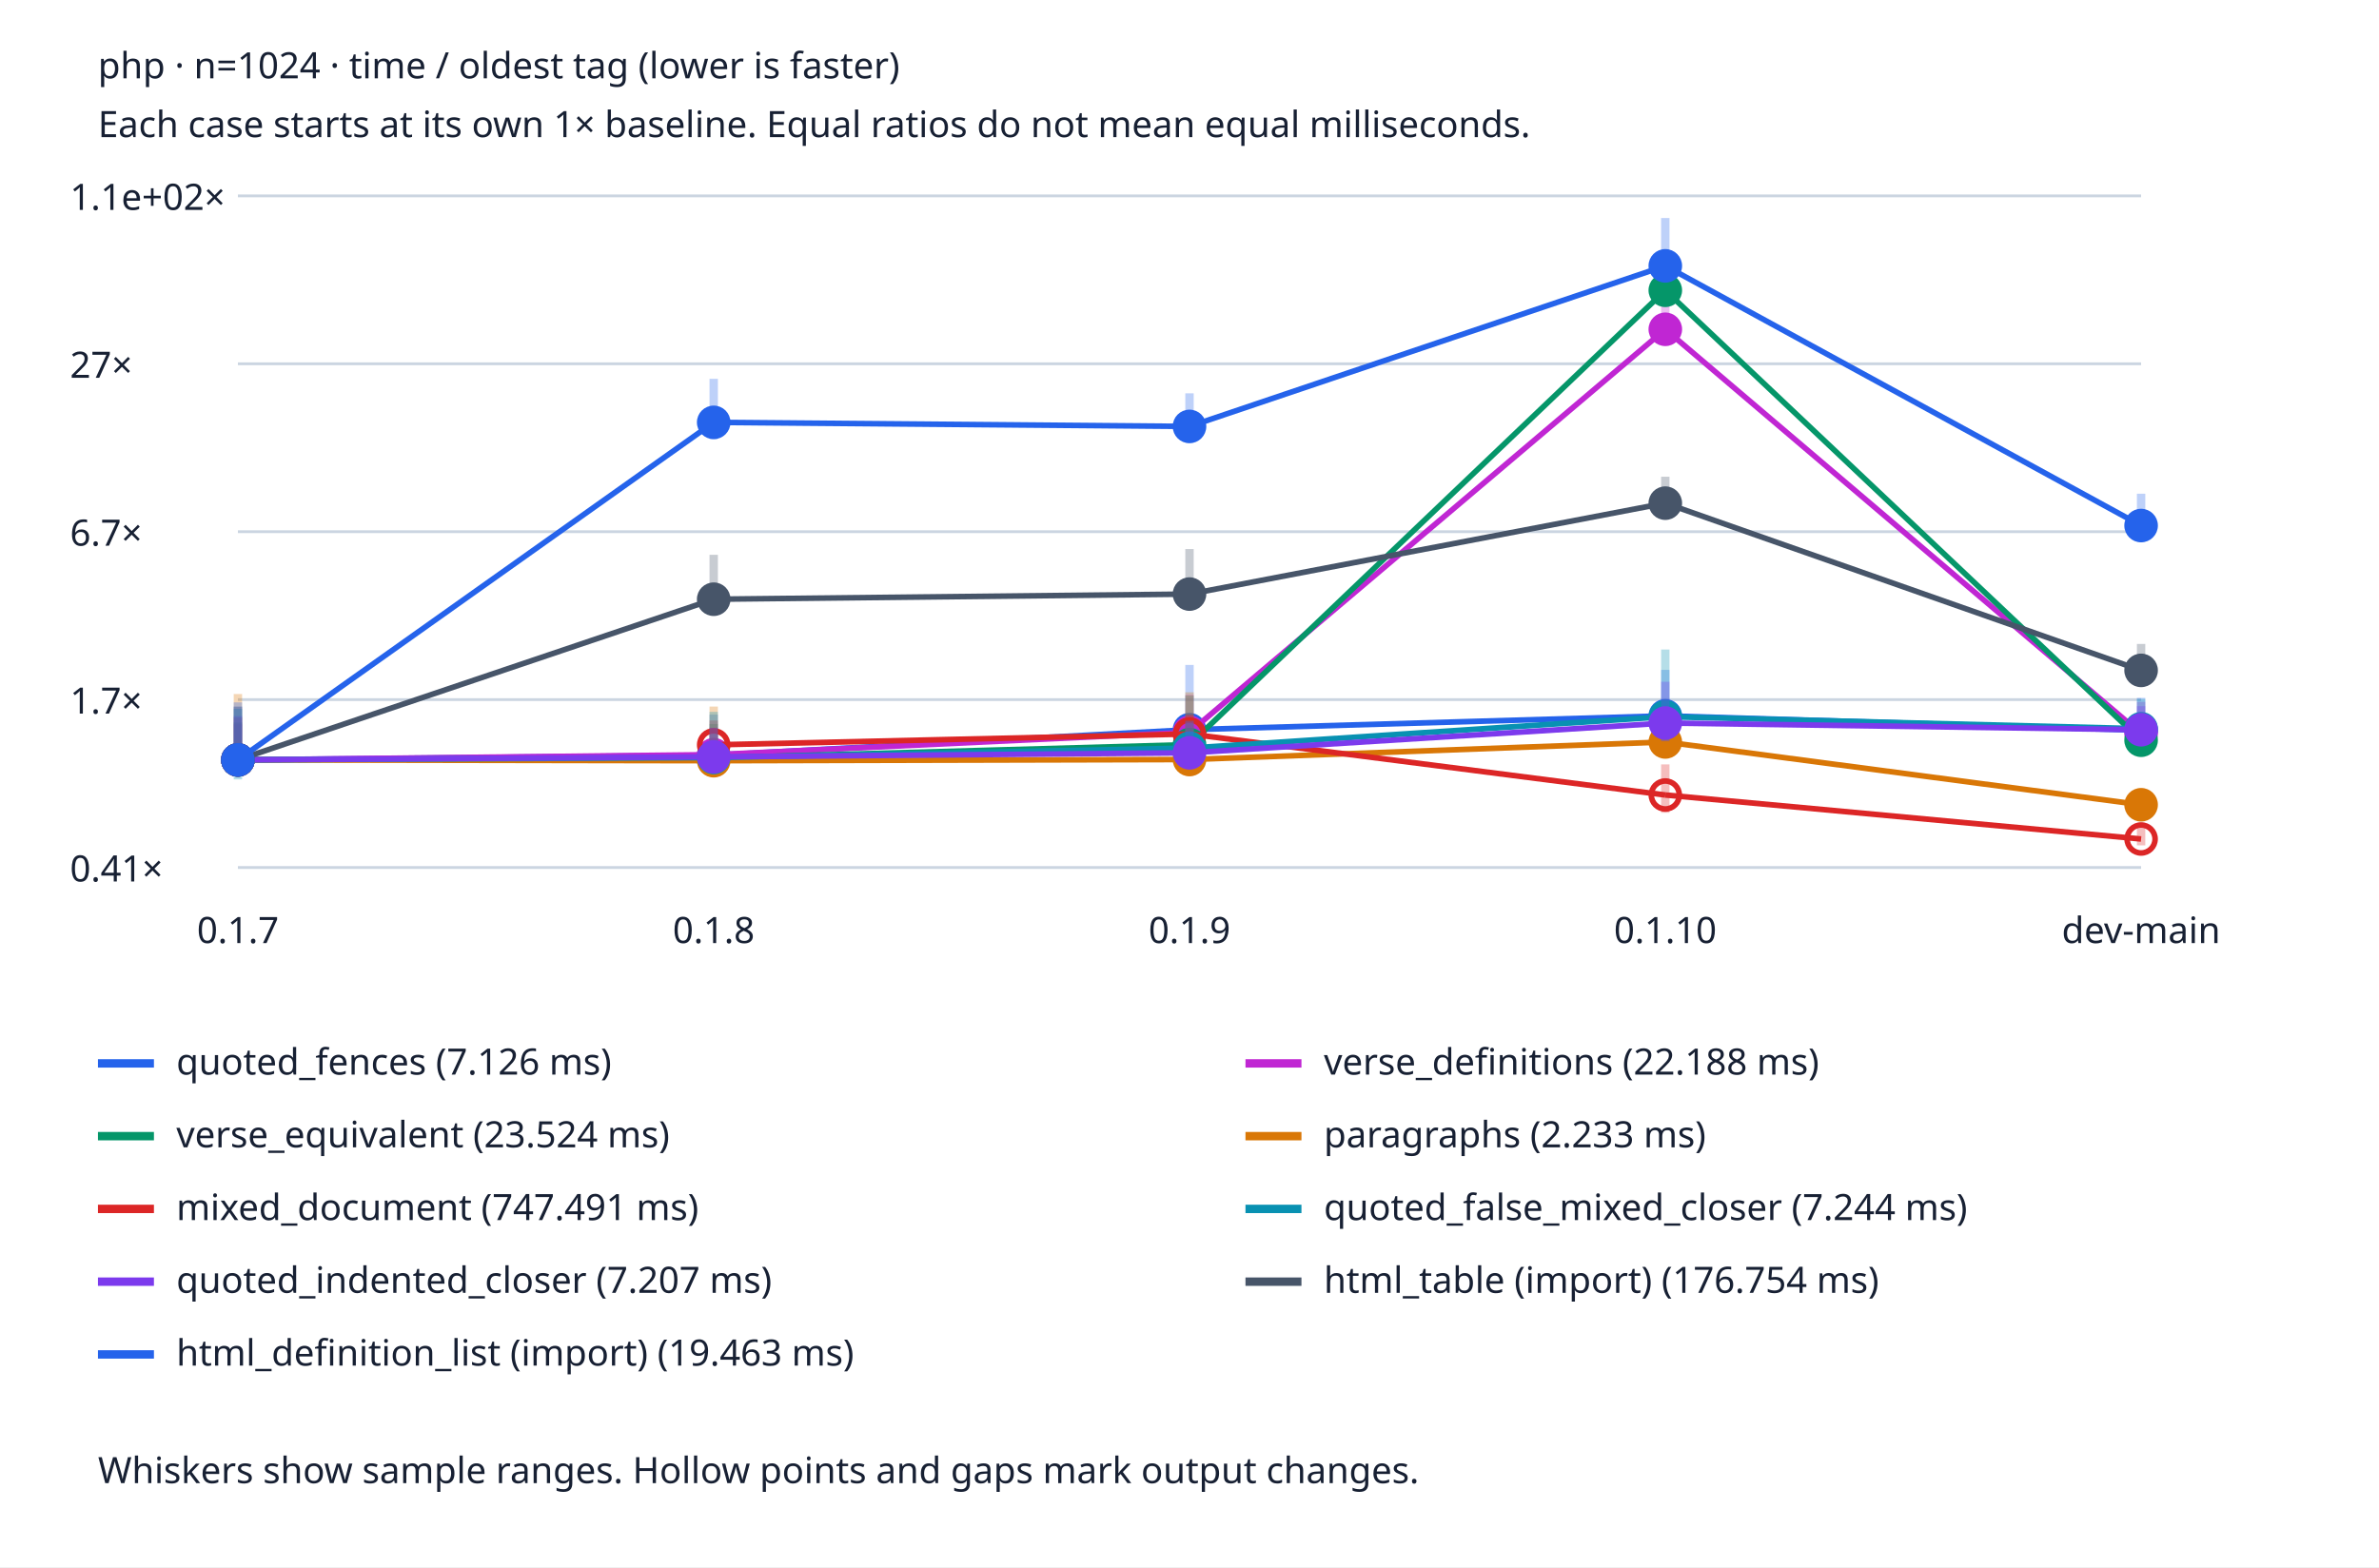
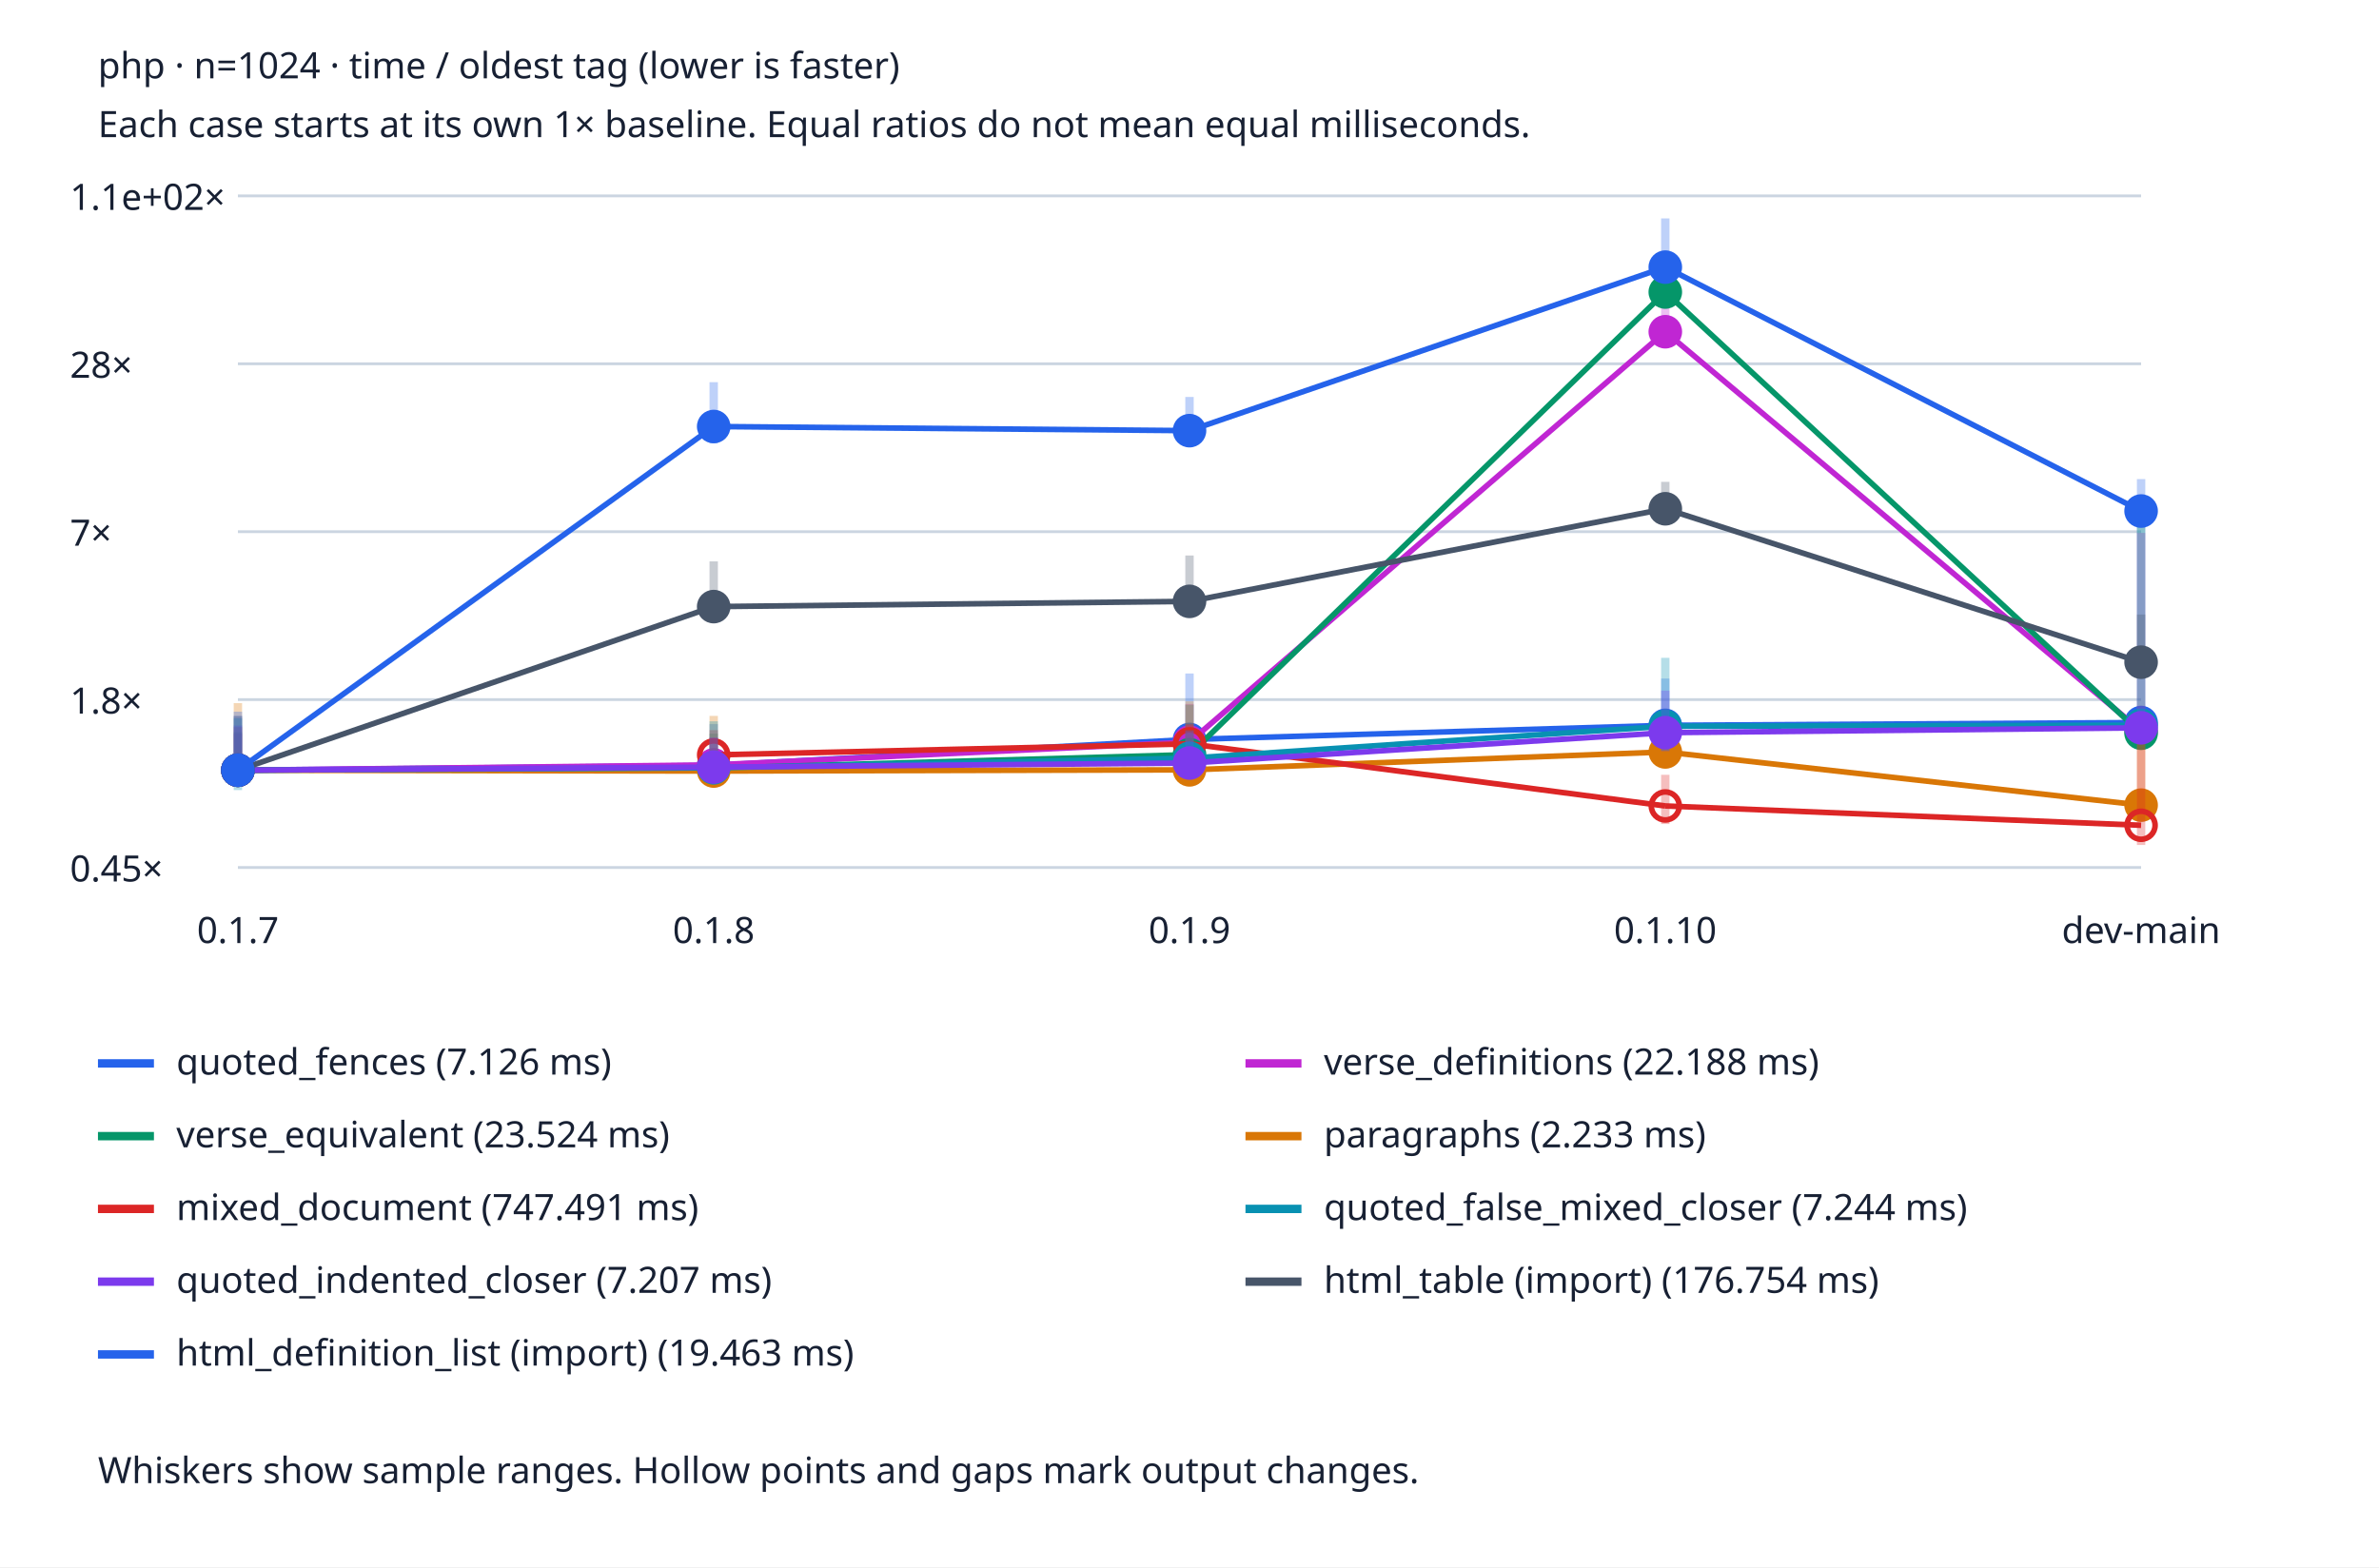
<svg xmlns="http://www.w3.org/2000/svg" viewBox="0 0 850 560" role="img" aria-labelledby="title desc">
  <style>text{font:13px system-ui;fill:#172033}.bg{fill:#fff}.grid{stroke:#cbd5e1}@media(prefers-color-scheme:dark){text{fill:#edf2f7}.bg{fill:#152033}.grid{stroke:#475569}}</style>
  <rect class="bg" width="850" height="560" />
  <text x="35" y="28" font-weight="bold">php · n=1024 · time / oldest tag (lower is faster)</text>
  <text x="35" y="49">Each case starts at its own 1× baseline. Equal ratios do not mean equal milliseconds.</text>
  <line class="grid" x1="85" x2="765" y1="310.0" y2="310.0" />
-   <text x="25" y="315.0">0.41×</text>
+   <text x="25" y="315.0">0.45×</text>
  <line class="grid" x1="85" x2="765" y1="250.0" y2="250.0" />
-   <text x="25" y="255.0">1.7×</text>
+   <text x="25" y="255.0">1.8×</text>
  <line class="grid" x1="85" x2="765" y1="190.0" y2="190.0" />
-   <text x="25" y="195.0">6.7×</text>
+   <text x="25" y="195.0">7×</text>
  <line class="grid" x1="85" x2="765" y1="130.0" y2="130.0" />
-   <text x="25" y="135.0">27×</text>
+   <text x="25" y="135.0">28×</text>
  <line class="grid" x1="85" x2="765" y1="70.0" y2="70.0" />
  <text x="25" y="75.0">1.1e+02×</text>
  <text x="85.0" y="337" text-anchor="middle">0.1.7</text>
  <text x="255.0" y="337" text-anchor="middle">0.1.8</text>
  <text x="425.0" y="337" text-anchor="middle">0.1.9</text>
  <text x="595.0" y="337" text-anchor="middle">0.1.10</text>
  <text x="765.0" y="337" text-anchor="middle">dev-main</text>
-   <line x1="85.0" x2="85.0" y1="275.646" y2="252.448" stroke="#2563eb" stroke-width="3" opacity=".3" />
-   <circle cx="85.0" cy="271.54" r="5" fill="#2563eb" stroke="#2563eb" stroke-width="2" />
-   <line x1="85.0" y1="271.54" x2="255.0" y2="269.858" stroke="#2563eb" stroke-width="2" />
-   <line x1="255.0" x2="255.0" y1="275.079" y2="255.376" stroke="#2563eb" stroke-width="3" opacity=".3" />
-   <circle cx="255.0" cy="269.858" r="5" fill="#2563eb" stroke="#2563eb" stroke-width="2" />
-   <line x1="255.0" y1="269.858" x2="425.0" y2="260.749" stroke="#2563eb" stroke-width="2" />
-   <line x1="425.0" x2="425.0" y1="271.112" y2="237.605" stroke="#2563eb" stroke-width="3" opacity=".3" />
-   <circle cx="425.0" cy="260.749" r="5" fill="#2563eb" stroke="#2563eb" stroke-width="2" />
-   <line x1="425.0" y1="260.749" x2="595.0" y2="255.795" stroke="#2563eb" stroke-width="2" />
-   <line x1="595.0" x2="595.0" y1="262.669" y2="239.384" stroke="#2563eb" stroke-width="3" opacity=".3" />
-   <circle cx="595.0" cy="255.795" r="5" fill="#2563eb" stroke="#2563eb" stroke-width="2" />
-   <line x1="595.0" y1="255.795" x2="765.0" y2="260.968" stroke="#2563eb" stroke-width="2" />
-   <line x1="765.0" x2="765.0" y1="264.617" y2="249.373" stroke="#2563eb" stroke-width="3" opacity=".3" />
-   <circle cx="765.0" cy="260.968" r="5" fill="#2563eb" stroke="#2563eb" stroke-width="2" />
+   <line x1="85.0" x2="85.0" y1="279.408" y2="255.785" stroke="#2563eb" stroke-width="3" opacity=".3" />
+   <circle cx="85.0" cy="275.228" r="5" fill="#2563eb" stroke="#2563eb" stroke-width="2" />
+   <line x1="85.0" y1="275.228" x2="255.0" y2="273.514" stroke="#2563eb" stroke-width="2" />
+   <line x1="255.0" x2="255.0" y1="278.831" y2="258.768" stroke="#2563eb" stroke-width="3" opacity=".3" />
+   <circle cx="255.0" cy="273.514" r="5" fill="#2563eb" stroke="#2563eb" stroke-width="2" />
+   <line x1="255.0" y1="273.514" x2="425.0" y2="264.238" stroke="#2563eb" stroke-width="2" />
+   <line x1="425.0" x2="425.0" y1="274.791" y2="240.671" stroke="#2563eb" stroke-width="3" opacity=".3" />
+   <circle cx="425.0" cy="264.238" r="5" fill="#2563eb" stroke="#2563eb" stroke-width="2" />
+   <line x1="425.0" y1="264.238" x2="595.0" y2="259.195" stroke="#2563eb" stroke-width="2" />
+   <line x1="595.0" x2="595.0" y1="266.194" y2="242.483" stroke="#2563eb" stroke-width="3" opacity=".3" />
+   <circle cx="595.0" cy="259.195" r="5" fill="#2563eb" stroke="#2563eb" stroke-width="2" />
+   <line x1="595.0" y1="259.195" x2="765.0" y2="258.207" stroke="#2563eb" stroke-width="2" />
+   <line x1="765.0" x2="765.0" y1="262.999" y2="185.173" stroke="#2563eb" stroke-width="3" opacity=".3" />
+   <circle cx="765.0" cy="258.207" r="5" fill="#2563eb" stroke="#2563eb" stroke-width="2" />
  <line x1="35" x2="55" y1="380" y2="380" stroke="#2563eb" stroke-width="3" />
  <text x="63" y="384">quoted_fences (7.126 ms)</text>
-   <line x1="85.0" x2="85.0" y1="275.14" y2="258.816" stroke="#c026d3" stroke-width="3" opacity=".3" />
-   <circle cx="85.0" cy="271.54" r="5" fill="#c026d3" stroke="#c026d3" stroke-width="2" />
-   <line x1="85.0" y1="271.54" x2="255.0" y2="269.676" stroke="#c026d3" stroke-width="2" />
-   <line x1="255.0" x2="255.0" y1="275.011" y2="260.023" stroke="#c026d3" stroke-width="3" opacity=".3" />
-   <circle cx="255.0" cy="269.676" r="5" fill="#c026d3" stroke="#c026d3" stroke-width="2" />
-   <line x1="255.0" y1="269.676" x2="425.0" y2="261.669" stroke="#c026d3" stroke-width="2" />
-   <line x1="425.0" x2="425.0" y1="273.26" y2="248.29" stroke="#c026d3" stroke-width="3" opacity=".3" />
-   <circle cx="425.0" cy="261.669" r="5" fill="#c026d3" stroke="#c026d3" stroke-width="2" />
-   <line x1="425.0" y1="261.669" x2="595.0" y2="117.676" stroke="#c026d3" stroke-width="2" />
-   <line x1="595.0" x2="595.0" y1="122.138" y2="108.911" stroke="#c026d3" stroke-width="3" opacity=".3" />
-   <circle cx="595.0" cy="117.676" r="5" fill="#c026d3" stroke="#c026d3" stroke-width="2" />
-   <line x1="595.0" y1="117.676" x2="765.0" y2="262.17" stroke="#c026d3" stroke-width="2" />
-   <line x1="765.0" x2="765.0" y1="267.126" y2="250.824" stroke="#c026d3" stroke-width="3" opacity=".3" />
-   <circle cx="765.0" cy="262.17" r="5" fill="#c026d3" stroke="#c026d3" stroke-width="2" />
+   <line x1="85.0" x2="85.0" y1="278.893" y2="262.271" stroke="#c026d3" stroke-width="3" opacity=".3" />
+   <circle cx="85.0" cy="275.228" r="5" fill="#c026d3" stroke="#c026d3" stroke-width="2" />
+   <line x1="85.0" y1="275.228" x2="255.0" y2="273.329" stroke="#c026d3" stroke-width="2" />
+   <line x1="255.0" x2="255.0" y1="278.762" y2="263.5" stroke="#c026d3" stroke-width="3" opacity=".3" />
+   <circle cx="255.0" cy="273.329" r="5" fill="#c026d3" stroke="#c026d3" stroke-width="2" />
+   <line x1="255.0" y1="273.329" x2="425.0" y2="265.176" stroke="#c026d3" stroke-width="2" />
+   <line x1="425.0" x2="425.0" y1="276.979" y2="251.551" stroke="#c026d3" stroke-width="3" opacity=".3" />
+   <circle cx="425.0" cy="265.176" r="5" fill="#c026d3" stroke="#c026d3" stroke-width="2" />
+   <line x1="425.0" y1="265.176" x2="595.0" y2="118.548" stroke="#c026d3" stroke-width="2" />
+   <line x1="595.0" x2="595.0" y1="123.092" y2="109.623" stroke="#c026d3" stroke-width="3" opacity=".3" />
+   <circle cx="595.0" cy="118.548" r="5" fill="#c026d3" stroke="#c026d3" stroke-width="2" />
+   <line x1="595.0" y1="118.548" x2="765.0" y2="261.18" stroke="#c026d3" stroke-width="2" />
+   <line x1="765.0" x2="765.0" y1="266.559" y2="190.439" stroke="#c026d3" stroke-width="3" opacity=".3" />
+   <circle cx="765.0" cy="261.18" r="5" fill="#c026d3" stroke="#c026d3" stroke-width="2" />
  <line x1="445" x2="465" y1="380" y2="380" stroke="#c026d3" stroke-width="3" />
  <text x="473" y="384">verse_definitions (22.188 ms)</text>
-   <line x1="85.0" x2="85.0" y1="275.13" y2="258.18" stroke="#059669" stroke-width="3" opacity=".3" />
-   <circle cx="85.0" cy="271.54" r="5" fill="#059669" stroke="#059669" stroke-width="2" />
-   <line x1="85.0" y1="271.54" x2="255.0" y2="270.85" stroke="#059669" stroke-width="2" />
-   <line x1="255.0" x2="255.0" y1="274.725" y2="258.718" stroke="#059669" stroke-width="3" opacity=".3" />
-   <circle cx="255.0" cy="270.85" r="5" fill="#059669" stroke="#059669" stroke-width="2" />
-   <line x1="255.0" y1="270.85" x2="425.0" y2="266.081" stroke="#059669" stroke-width="2" />
-   <line x1="425.0" x2="425.0" y1="271.725" y2="248.56" stroke="#059669" stroke-width="3" opacity=".3" />
-   <circle cx="425.0" cy="266.081" r="5" fill="#059669" stroke="#059669" stroke-width="2" />
-   <line x1="425.0" y1="266.081" x2="595.0" y2="103.739" stroke="#059669" stroke-width="2" />
-   <line x1="595.0" x2="595.0" y1="107.752" y2="99.365" stroke="#059669" stroke-width="3" opacity=".3" />
-   <circle cx="595.0" cy="103.739" r="5" fill="#059669" stroke="#059669" stroke-width="2" />
-   <line x1="595.0" y1="103.739" x2="765.0" y2="264.518" stroke="#059669" stroke-width="2" />
-   <line x1="765.0" x2="765.0" y1="267.916" y2="258.292" stroke="#059669" stroke-width="3" opacity=".3" />
-   <circle cx="765.0" cy="264.518" r="5" fill="#059669" stroke="#059669" stroke-width="2" />
+   <line x1="85.0" x2="85.0" y1="278.883" y2="261.622" stroke="#059669" stroke-width="3" opacity=".3" />
+   <circle cx="85.0" cy="275.228" r="5" fill="#059669" stroke="#059669" stroke-width="2" />
+   <line x1="85.0" y1="275.228" x2="255.0" y2="274.524" stroke="#059669" stroke-width="2" />
+   <line x1="255.0" x2="255.0" y1="278.471" y2="262.171" stroke="#059669" stroke-width="3" opacity=".3" />
+   <circle cx="255.0" cy="274.524" r="5" fill="#059669" stroke="#059669" stroke-width="2" />
+   <line x1="255.0" y1="274.524" x2="425.0" y2="269.669" stroke="#059669" stroke-width="2" />
+   <line x1="425.0" x2="425.0" y1="275.416" y2="251.827" stroke="#059669" stroke-width="3" opacity=".3" />
+   <circle cx="425.0" cy="269.669" r="5" fill="#059669" stroke="#059669" stroke-width="2" />
+   <line x1="425.0" y1="269.669" x2="595.0" y2="104.357" stroke="#059669" stroke-width="2" />
+   <line x1="595.0" x2="595.0" y1="108.443" y2="99.902" stroke="#059669" stroke-width="3" opacity=".3" />
+   <circle cx="595.0" cy="104.357" r="5" fill="#059669" stroke="#059669" stroke-width="2" />
+   <line x1="595.0" y1="104.357" x2="765.0" y2="262.015" stroke="#059669" stroke-width="2" />
+   <line x1="765.0" x2="765.0" y1="267.956" y2="181.745" stroke="#059669" stroke-width="3" opacity=".3" />
+   <circle cx="765.0" cy="262.015" r="5" fill="#059669" stroke="#059669" stroke-width="2" />
  <line x1="35" x2="55" y1="406" y2="406" stroke="#059669" stroke-width="3" />
  <text x="63" y="410">verse_equivalent (23.524 ms)</text>
-   <line x1="85.0" x2="85.0" y1="273.947" y2="248.008" stroke="#d97706" stroke-width="3" opacity=".3" />
-   <circle cx="85.0" cy="271.54" r="5" fill="#d97706" stroke="#d97706" stroke-width="2" />
-   <line x1="85.0" y1="271.54" x2="255.0" y2="271.838" stroke="#d97706" stroke-width="2" />
-   <line x1="255.0" x2="255.0" y1="273.105" y2="252.488" stroke="#d97706" stroke-width="3" opacity=".3" />
-   <circle cx="255.0" cy="271.838" r="5" fill="#d97706" stroke="#d97706" stroke-width="2" />
-   <line x1="255.0" y1="271.838" x2="425.0" y2="271.419" stroke="#d97706" stroke-width="2" />
-   <line x1="425.0" x2="425.0" y1="273.755" y2="247.377" stroke="#d97706" stroke-width="3" opacity=".3" />
-   <circle cx="425.0" cy="271.419" r="5" fill="#d97706" stroke="#d97706" stroke-width="2" />
-   <line x1="425.0" y1="271.419" x2="595.0" y2="265.133" stroke="#d97706" stroke-width="2" />
-   <line x1="595.0" x2="595.0" y1="266.529" y2="253.819" stroke="#d97706" stroke-width="3" opacity=".3" />
-   <circle cx="595.0" cy="265.133" r="5" fill="#d97706" stroke="#d97706" stroke-width="2" />
-   <line x1="595.0" y1="265.133" x2="765.0" y2="287.579" stroke="#d97706" stroke-width="2" />
-   <line x1="765.0" x2="765.0" y1="293.01" y2="284.652" stroke="#d97706" stroke-width="3" opacity=".3" />
-   <circle cx="765.0" cy="287.579" r="5" fill="#d97706" stroke="#d97706" stroke-width="2" />
+   <line x1="85.0" x2="85.0" y1="277.679" y2="251.264" stroke="#d97706" stroke-width="3" opacity=".3" />
+   <circle cx="85.0" cy="275.228" r="5" fill="#d97706" stroke="#d97706" stroke-width="2" />
+   <line x1="85.0" y1="275.228" x2="255.0" y2="275.53" stroke="#d97706" stroke-width="2" />
+   <line x1="255.0" x2="255.0" y1="276.821" y2="255.826" stroke="#d97706" stroke-width="3" opacity=".3" />
+   <circle cx="255.0" cy="275.53" r="5" fill="#d97706" stroke="#d97706" stroke-width="2" />
+   <line x1="255.0" y1="275.53" x2="425.0" y2="275.104" stroke="#d97706" stroke-width="2" />
+   <line x1="425.0" x2="425.0" y1="277.483" y2="250.622" stroke="#d97706" stroke-width="3" opacity=".3" />
+   <circle cx="425.0" cy="275.104" r="5" fill="#d97706" stroke="#d97706" stroke-width="2" />
+   <line x1="425.0" y1="275.104" x2="595.0" y2="268.703" stroke="#d97706" stroke-width="2" />
+   <line x1="595.0" x2="595.0" y1="270.124" y2="257.182" stroke="#d97706" stroke-width="3" opacity=".3" />
+   <circle cx="595.0" cy="268.703" r="5" fill="#d97706" stroke="#d97706" stroke-width="2" />
+   <line x1="595.0" y1="268.703" x2="765.0" y2="287.717" stroke="#d97706" stroke-width="2" />
+   <line x1="765.0" x2="765.0" y1="291.387" y2="256.71" stroke="#d97706" stroke-width="3" opacity=".3" />
+   <circle cx="765.0" cy="287.717" r="5" fill="#d97706" stroke="#d97706" stroke-width="2" />
  <line x1="445" x2="465" y1="406" y2="406" stroke="#d97706" stroke-width="3" />
  <text x="473" y="410">paragraphs (2.233 ms)</text>
-   <line x1="85.0" x2="85.0" y1="275.949" y2="256.414" stroke="#dc2626" stroke-width="3" opacity=".3" />
-   <circle cx="85.0" cy="271.54" r="5" fill="#dc2626" stroke="#dc2626" stroke-width="2" />
-   <line x1="255.0" x2="255.0" y1="270.079" y2="257.477" stroke="#dc2626" stroke-width="3" opacity=".3" />
-   <circle cx="255.0" cy="266.173" r="5" fill="none" stroke="#dc2626" stroke-width="2" />
-   <line x1="255.0" y1="266.173" x2="425.0" y2="262.288" stroke="#dc2626" stroke-width="2" />
-   <line x1="425.0" x2="425.0" y1="270.497" y2="255.398" stroke="#dc2626" stroke-width="3" opacity=".3" />
-   <circle cx="425.0" cy="262.288" r="5" fill="none" stroke="#dc2626" stroke-width="2" />
-   <line x1="425.0" y1="262.288" x2="595.0" y2="284.089" stroke="#dc2626" stroke-width="2" />
-   <line x1="595.0" x2="595.0" y1="290.433" y2="273.154" stroke="#dc2626" stroke-width="3" opacity=".3" />
-   <circle cx="595.0" cy="284.089" r="5" fill="none" stroke="#dc2626" stroke-width="2" />
-   <line x1="595.0" y1="284.089" x2="765.0" y2="299.812" stroke="#dc2626" stroke-width="2" />
-   <line x1="765.0" x2="765.0" y1="302.095" y2="294.268" stroke="#dc2626" stroke-width="3" opacity=".3" />
-   <circle cx="765.0" cy="299.812" r="5" fill="none" stroke="#dc2626" stroke-width="2" />
+   <line x1="85.0" x2="85.0" y1="279.716" y2="259.825" stroke="#dc2626" stroke-width="3" opacity=".3" />
+   <circle cx="85.0" cy="275.228" r="5" fill="#dc2626" stroke="#dc2626" stroke-width="2" />
+   <line x1="255.0" x2="255.0" y1="273.74" y2="260.907" stroke="#dc2626" stroke-width="3" opacity=".3" />
+   <circle cx="255.0" cy="269.762" r="5" fill="none" stroke="#dc2626" stroke-width="2" />
+   <line x1="255.0" y1="269.762" x2="425.0" y2="265.806" stroke="#dc2626" stroke-width="2" />
+   <line x1="425.0" x2="425.0" y1="274.165" y2="258.789" stroke="#dc2626" stroke-width="3" opacity=".3" />
+   <circle cx="425.0" cy="265.806" r="5" fill="none" stroke="#dc2626" stroke-width="2" />
+   <line x1="425.0" y1="265.806" x2="595.0" y2="288.006" stroke="#dc2626" stroke-width="2" />
+   <line x1="595.0" x2="595.0" y1="294.466" y2="276.871" stroke="#dc2626" stroke-width="3" opacity=".3" />
+   <circle cx="595.0" cy="288.006" r="5" fill="none" stroke="#dc2626" stroke-width="2" />
+   <line x1="595.0" y1="288.006" x2="765.0" y2="294.911" stroke="#dc2626" stroke-width="2" />
+   <line x1="765.0" x2="765.0" y1="301.951" y2="263.385" stroke="#dc2626" stroke-width="3" opacity=".3" />
+   <circle cx="765.0" cy="294.911" r="5" fill="none" stroke="#dc2626" stroke-width="2" />
  <line x1="35" x2="55" y1="432" y2="432" stroke="#dc2626" stroke-width="3" />
  <text x="63" y="436">mixed_document (747.491 ms)</text>
-   <line x1="85.0" x2="85.0" y1="278.521" y2="253.291" stroke="#0891b2" stroke-width="3" opacity=".3" />
-   <circle cx="85.0" cy="271.54" r="5" fill="#0891b2" stroke="#0891b2" stroke-width="2" />
-   <line x1="85.0" y1="271.54" x2="255.0" y2="270.708" stroke="#0891b2" stroke-width="2" />
-   <line x1="255.0" x2="255.0" y1="275.204" y2="254.384" stroke="#0891b2" stroke-width="3" opacity=".3" />
-   <circle cx="255.0" cy="270.708" r="5" fill="#0891b2" stroke="#0891b2" stroke-width="2" />
-   <line x1="255.0" y1="270.708" x2="425.0" y2="267.321" stroke="#0891b2" stroke-width="2" />
-   <line x1="425.0" x2="425.0" y1="274.616" y2="257.485" stroke="#0891b2" stroke-width="3" opacity=".3" />
-   <circle cx="425.0" cy="267.321" r="5" fill="#0891b2" stroke="#0891b2" stroke-width="2" />
-   <line x1="425.0" y1="267.321" x2="595.0" y2="256.107" stroke="#0891b2" stroke-width="2" />
-   <line x1="595.0" x2="595.0" y1="264.727" y2="232.103" stroke="#0891b2" stroke-width="3" opacity=".3" />
-   <circle cx="595.0" cy="256.107" r="5" fill="#0891b2" stroke="#0891b2" stroke-width="2" />
-   <line x1="595.0" y1="256.107" x2="765.0" y2="260.404" stroke="#0891b2" stroke-width="2" />
-   <line x1="765.0" x2="765.0" y1="264.839" y2="249.734" stroke="#0891b2" stroke-width="3" opacity=".3" />
-   <circle cx="765.0" cy="260.404" r="5" fill="#0891b2" stroke="#0891b2" stroke-width="2" />
+   <line x1="85.0" x2="85.0" y1="282.336" y2="256.645" stroke="#0891b2" stroke-width="3" opacity=".3" />
+   <circle cx="85.0" cy="275.228" r="5" fill="#0891b2" stroke="#0891b2" stroke-width="2" />
+   <line x1="85.0" y1="275.228" x2="255.0" y2="274.38" stroke="#0891b2" stroke-width="2" />
+   <line x1="255.0" x2="255.0" y1="278.958" y2="257.757" stroke="#0891b2" stroke-width="3" opacity=".3" />
+   <circle cx="255.0" cy="274.38" r="5" fill="#0891b2" stroke="#0891b2" stroke-width="2" />
+   <line x1="255.0" y1="274.38" x2="425.0" y2="270.931" stroke="#0891b2" stroke-width="2" />
+   <line x1="425.0" x2="425.0" y1="278.36" y2="260.915" stroke="#0891b2" stroke-width="3" opacity=".3" />
+   <circle cx="425.0" cy="270.931" r="5" fill="#0891b2" stroke="#0891b2" stroke-width="2" />
+   <line x1="425.0" y1="270.931" x2="595.0" y2="259.512" stroke="#0891b2" stroke-width="2" />
+   <line x1="595.0" x2="595.0" y1="268.29" y2="235.069" stroke="#0891b2" stroke-width="3" opacity=".3" />
+   <circle cx="595.0" cy="259.512" r="5" fill="#0891b2" stroke="#0891b2" stroke-width="2" />
+   <line x1="595.0" y1="259.512" x2="765.0" y2="259.17" stroke="#0891b2" stroke-width="2" />
+   <line x1="765.0" x2="765.0" y1="263.046" y2="253.745" stroke="#0891b2" stroke-width="3" opacity=".3" />
+   <circle cx="765.0" cy="259.17" r="5" fill="#0891b2" stroke="#0891b2" stroke-width="2" />
  <line x1="445" x2="465" y1="432" y2="432" stroke="#0891b2" stroke-width="3" />
  <text x="473" y="436">quoted_false_mixed_closer (7.244 ms)</text>
-   <line x1="85.0" x2="85.0" y1="276.16" y2="255.859" stroke="#7c3aed" stroke-width="3" opacity=".3" />
-   <circle cx="85.0" cy="271.54" r="5" fill="#7c3aed" stroke="#7c3aed" stroke-width="2" />
-   <line x1="85.0" y1="271.54" x2="255.0" y2="270.466" stroke="#7c3aed" stroke-width="2" />
-   <line x1="255.0" x2="255.0" y1="275.451" y2="260.111" stroke="#7c3aed" stroke-width="3" opacity=".3" />
-   <circle cx="255.0" cy="270.466" r="5" fill="#7c3aed" stroke="#7c3aed" stroke-width="2" />
-   <line x1="255.0" y1="270.466" x2="425.0" y2="269.021" stroke="#7c3aed" stroke-width="2" />
-   <line x1="425.0" x2="425.0" y1="274.232" y2="257.825" stroke="#7c3aed" stroke-width="3" opacity=".3" />
-   <circle cx="425.0" cy="269.021" r="5" fill="#7c3aed" stroke="#7c3aed" stroke-width="2" />
-   <line x1="425.0" y1="269.021" x2="595.0" y2="258.37" stroke="#7c3aed" stroke-width="2" />
-   <line x1="595.0" x2="595.0" y1="264.896" y2="243.624" stroke="#7c3aed" stroke-width="3" opacity=".3" />
-   <circle cx="595.0" cy="258.37" r="5" fill="#7c3aed" stroke="#7c3aed" stroke-width="2" />
-   <line x1="595.0" y1="258.37" x2="765.0" y2="260.77" stroke="#7c3aed" stroke-width="2" />
-   <line x1="765.0" x2="765.0" y1="265.236" y2="252.337" stroke="#7c3aed" stroke-width="3" opacity=".3" />
-   <circle cx="765.0" cy="260.77" r="5" fill="#7c3aed" stroke="#7c3aed" stroke-width="2" />
+   <line x1="85.0" x2="85.0" y1="279.932" y2="259.259" stroke="#7c3aed" stroke-width="3" opacity=".3" />
+   <circle cx="85.0" cy="275.228" r="5" fill="#7c3aed" stroke="#7c3aed" stroke-width="2" />
+   <line x1="85.0" y1="275.228" x2="255.0" y2="274.134" stroke="#7c3aed" stroke-width="2" />
+   <line x1="255.0" x2="255.0" y1="279.21" y2="263.589" stroke="#7c3aed" stroke-width="3" opacity=".3" />
+   <circle cx="255.0" cy="274.134" r="5" fill="#7c3aed" stroke="#7c3aed" stroke-width="2" />
+   <line x1="255.0" y1="274.134" x2="425.0" y2="272.662" stroke="#7c3aed" stroke-width="2" />
+   <line x1="425.0" x2="425.0" y1="277.968" y2="261.261" stroke="#7c3aed" stroke-width="3" opacity=".3" />
+   <circle cx="425.0" cy="272.662" r="5" fill="#7c3aed" stroke="#7c3aed" stroke-width="2" />
+   <line x1="425.0" y1="272.662" x2="595.0" y2="261.816" stroke="#7c3aed" stroke-width="2" />
+   <line x1="595.0" x2="595.0" y1="268.461" y2="246.8" stroke="#7c3aed" stroke-width="3" opacity=".3" />
+   <circle cx="595.0" cy="261.816" r="5" fill="#7c3aed" stroke="#7c3aed" stroke-width="2" />
+   <line x1="595.0" y1="261.816" x2="765.0" y2="260.083" stroke="#7c3aed" stroke-width="2" />
+   <line x1="765.0" x2="765.0" y1="263.108" y2="252.226" stroke="#7c3aed" stroke-width="3" opacity=".3" />
+   <circle cx="765.0" cy="260.083" r="5" fill="#7c3aed" stroke="#7c3aed" stroke-width="2" />
  <line x1="35" x2="55" y1="458" y2="458" stroke="#7c3aed" stroke-width="3" />
  <text x="63" y="462">quoted_indented_closer (7.207 ms)</text>
-   <line x1="85.0" x2="85.0" y1="274.554" y2="252.569" stroke="#475569" stroke-width="3" opacity=".3" />
-   <circle cx="85.0" cy="271.54" r="5" fill="#475569" stroke="#475569" stroke-width="2" />
-   <line x1="85.0" y1="271.54" x2="255.0" y2="214.131" stroke="#475569" stroke-width="2" />
-   <line x1="255.0" x2="255.0" y1="217.87" y2="198.262" stroke="#475569" stroke-width="3" opacity=".3" />
-   <circle cx="255.0" cy="214.131" r="5" fill="#475569" stroke="#475569" stroke-width="2" />
-   <line x1="255.0" y1="214.131" x2="425.0" y2="212.293" stroke="#475569" stroke-width="2" />
-   <line x1="425.0" x2="425.0" y1="217.882" y2="196.194" stroke="#475569" stroke-width="3" opacity=".3" />
-   <circle cx="425.0" cy="212.293" r="5" fill="#475569" stroke="#475569" stroke-width="2" />
-   <line x1="425.0" y1="212.293" x2="595.0" y2="179.802" stroke="#475569" stroke-width="2" />
-   <line x1="595.0" x2="595.0" y1="185.415" y2="170.351" stroke="#475569" stroke-width="3" opacity=".3" />
-   <circle cx="595.0" cy="179.802" r="5" fill="#475569" stroke="#475569" stroke-width="2" />
-   <line x1="595.0" y1="179.802" x2="765.0" y2="239.56" stroke="#475569" stroke-width="2" />
-   <line x1="765.0" x2="765.0" y1="241.726" y2="230.108" stroke="#475569" stroke-width="3" opacity=".3" />
-   <circle cx="765.0" cy="239.56" r="5" fill="#475569" stroke="#475569" stroke-width="2" />
+   <line x1="85.0" x2="85.0" y1="278.296" y2="255.909" stroke="#475569" stroke-width="3" opacity=".3" />
+   <circle cx="85.0" cy="275.228" r="5" fill="#475569" stroke="#475569" stroke-width="2" />
+   <line x1="85.0" y1="275.228" x2="255.0" y2="216.768" stroke="#475569" stroke-width="2" />
+   <line x1="255.0" x2="255.0" y1="220.575" y2="200.608" stroke="#475569" stroke-width="3" opacity=".3" />
+   <circle cx="255.0" cy="216.768" r="5" fill="#475569" stroke="#475569" stroke-width="2" />
+   <line x1="255.0" y1="216.768" x2="425.0" y2="214.897" stroke="#475569" stroke-width="2" />
+   <line x1="425.0" x2="425.0" y1="220.588" y2="198.503" stroke="#475569" stroke-width="3" opacity=".3" />
+   <circle cx="425.0" cy="214.897" r="5" fill="#475569" stroke="#475569" stroke-width="2" />
+   <line x1="425.0" y1="214.897" x2="595.0" y2="181.811" stroke="#475569" stroke-width="2" />
+   <line x1="595.0" x2="595.0" y1="187.527" y2="172.187" stroke="#475569" stroke-width="3" opacity=".3" />
+   <circle cx="595.0" cy="181.811" r="5" fill="#475569" stroke="#475569" stroke-width="2" />
+   <line x1="595.0" y1="181.811" x2="765.0" y2="236.632" stroke="#475569" stroke-width="2" />
+   <line x1="765.0" x2="765.0" y1="240.235" y2="219.6" stroke="#475569" stroke-width="3" opacity=".3" />
+   <circle cx="765.0" cy="236.632" r="5" fill="#475569" stroke="#475569" stroke-width="2" />
  <line x1="445" x2="465" y1="458" y2="458" stroke="#475569" stroke-width="3" />
  <text x="473" y="462">html_table (import) (176.754 ms)</text>
-   <line x1="85.0" x2="85.0" y1="274.251" y2="250.998" stroke="#2563eb" stroke-width="3" opacity=".3" />
-   <circle cx="85.0" cy="271.54" r="5" fill="#2563eb" stroke="#2563eb" stroke-width="2" />
-   <line x1="85.0" y1="271.54" x2="255.0" y2="150.935" stroke="#2563eb" stroke-width="2" />
-   <line x1="255.0" x2="255.0" y1="156.858" y2="135.373" stroke="#2563eb" stroke-width="3" opacity=".3" />
-   <circle cx="255.0" cy="150.935" r="5" fill="#2563eb" stroke="#2563eb" stroke-width="2" />
-   <line x1="255.0" y1="150.935" x2="425.0" y2="152.383" stroke="#2563eb" stroke-width="2" />
-   <line x1="425.0" x2="425.0" y1="156.876" y2="140.551" stroke="#2563eb" stroke-width="3" opacity=".3" />
-   <circle cx="425.0" cy="152.383" r="5" fill="#2563eb" stroke="#2563eb" stroke-width="2" />
-   <line x1="425.0" y1="152.383" x2="595.0" y2="95.004" stroke="#2563eb" stroke-width="2" />
-   <line x1="595.0" x2="595.0" y1="99.826" y2="77.905" stroke="#2563eb" stroke-width="3" opacity=".3" />
-   <circle cx="595.0" cy="95.004" r="5" fill="#2563eb" stroke="#2563eb" stroke-width="2" />
-   <line x1="595.0" y1="95.004" x2="765.0" y2="187.803" stroke="#2563eb" stroke-width="2" />
-   <line x1="765.0" x2="765.0" y1="192.507" y2="176.426" stroke="#2563eb" stroke-width="3" opacity=".3" />
-   <circle cx="765.0" cy="187.803" r="5" fill="#2563eb" stroke="#2563eb" stroke-width="2" />
+   <line x1="85.0" x2="85.0" y1="277.988" y2="254.309" stroke="#2563eb" stroke-width="3" opacity=".3" />
+   <circle cx="85.0" cy="275.228" r="5" fill="#2563eb" stroke="#2563eb" stroke-width="2" />
+   <line x1="85.0" y1="275.228" x2="255.0" y2="152.416" stroke="#2563eb" stroke-width="2" />
+   <line x1="255.0" x2="255.0" y1="158.447" y2="136.57" stroke="#2563eb" stroke-width="3" opacity=".3" />
+   <circle cx="255.0" cy="152.416" r="5" fill="#2563eb" stroke="#2563eb" stroke-width="2" />
+   <line x1="255.0" y1="152.416" x2="425.0" y2="153.89" stroke="#2563eb" stroke-width="2" />
+   <line x1="425.0" x2="425.0" y1="158.465" y2="141.842" stroke="#2563eb" stroke-width="3" opacity=".3" />
+   <circle cx="425.0" cy="153.89" r="5" fill="#2563eb" stroke="#2563eb" stroke-width="2" />
+   <line x1="425.0" y1="153.89" x2="595.0" y2="95.461" stroke="#2563eb" stroke-width="2" />
+   <line x1="595.0" x2="595.0" y1="100.372" y2="78.049" stroke="#2563eb" stroke-width="3" opacity=".3" />
+   <circle cx="595.0" cy="95.461" r="5" fill="#2563eb" stroke="#2563eb" stroke-width="2" />
+   <line x1="595.0" y1="95.461" x2="765.0" y2="182.611" stroke="#2563eb" stroke-width="2" />
+   <line x1="765.0" x2="765.0" y1="188.479" y2="171.199" stroke="#2563eb" stroke-width="3" opacity=".3" />
+   <circle cx="765.0" cy="182.611" r="5" fill="#2563eb" stroke="#2563eb" stroke-width="2" />
  <line x1="35" x2="55" y1="484" y2="484" stroke="#2563eb" stroke-width="3" />
  <text x="63" y="488">html_definition_list (import) (19.463 ms)</text>
  <text x="35" y="530">Whiskers show sample ranges. Hollow points and gaps mark output changes.</text>
</svg>
